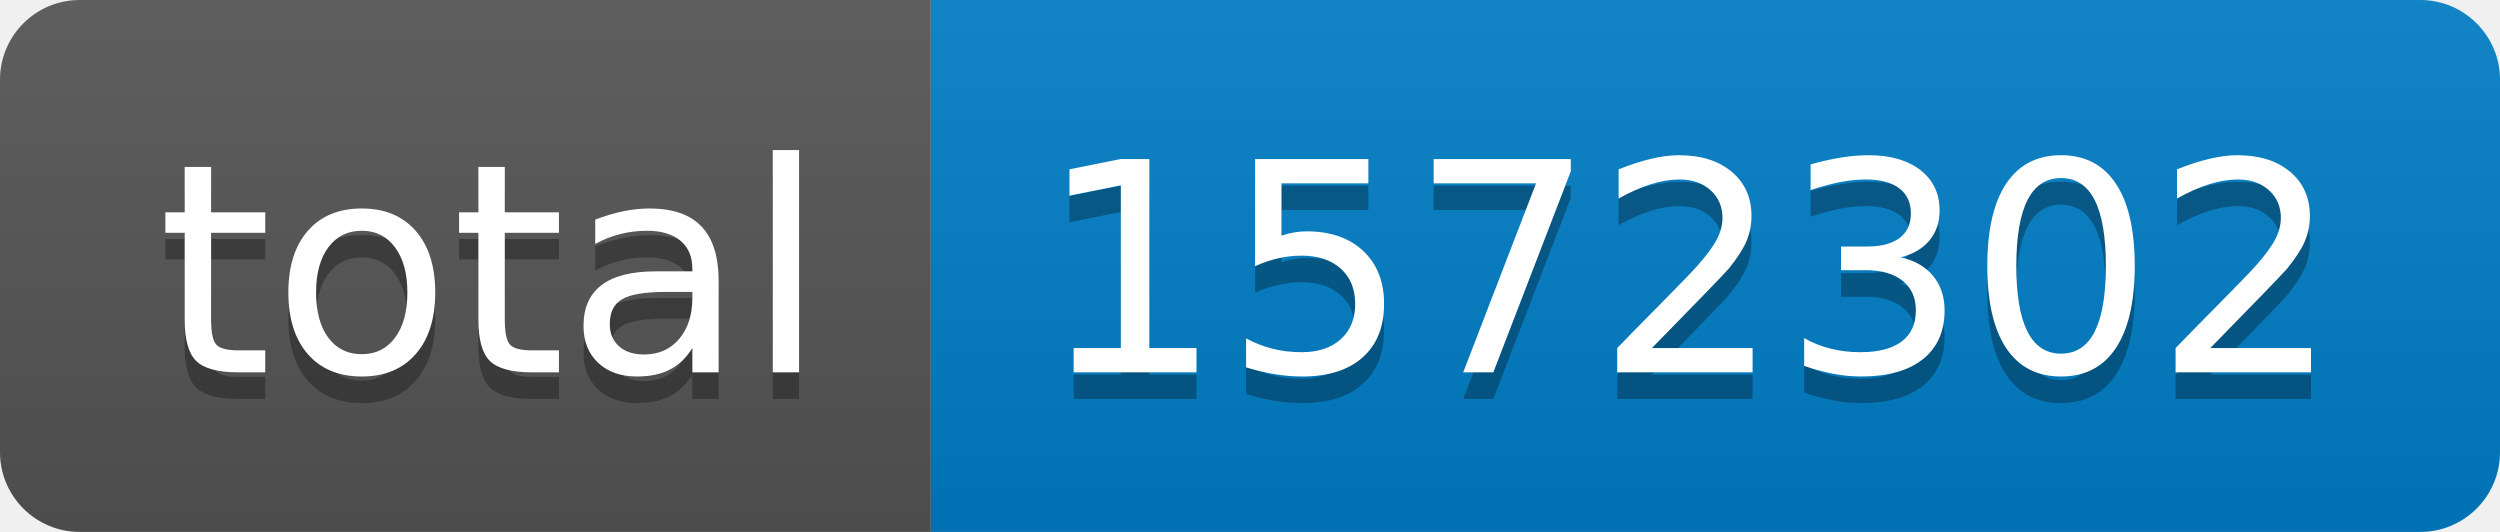
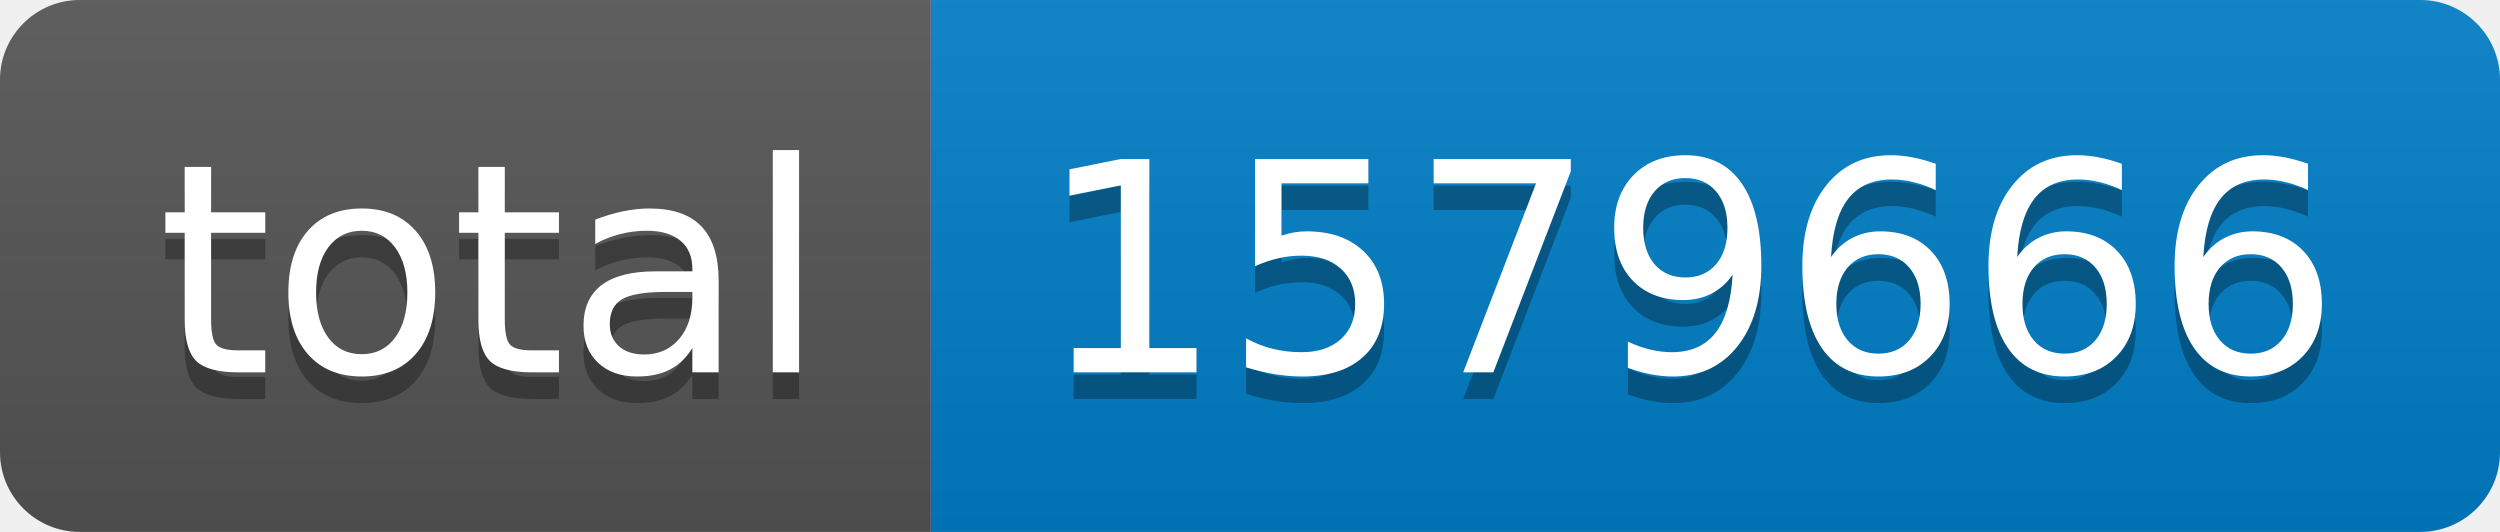
- <svg xmlns="http://www.w3.org/2000/svg" width="94" height="20" role="img" aria-label="total: 1572302">
+ <svg xmlns="http://www.w3.org/2000/svg" width="94" height="20" role="img" aria-label="total: 1579666">
  <linearGradient id="s" x2="0" y2="100%">
    <stop offset="0" stop-color="#bbb" stop-opacity=".1" />
    <stop offset="1" stop-opacity=".1" />
  </linearGradient>
  <clipPath id="r">
    <rect width="94" height="20" rx="3" fill="#fff" />
  </clipPath>
  <g clip-path="url(#r)">
    <rect width="35" height="20" fill="#555" />
    <rect x="35" width="59" height="20" fill="#007ec6" />
    <rect width="94" height="20" fill="url(#s)" />
  </g>
  <g fill="#fff" text-anchor="middle" font-family="Verdana,Geneva,DejaVu Sans,sans-serif" text-rendering="geometricPrecision" font-size="110">
    <text aria-hidden="true" x="185" y="150" fill="#010101" fill-opacity=".3" transform="scale(.1)" textLength="250">total</text>
    <text x="185" y="140" transform="scale(.1)" fill="#fff" textLength="250">total</text>
-     <text aria-hidden="true" x="635" y="150" fill="#010101" fill-opacity=".3" transform="scale(.1)" textLength="490">1572302</text>
-     <text x="635" y="140" transform="scale(.1)" fill="#fff" textLength="490">1572302</text>
+     <text aria-hidden="true" x="635" y="150" fill="#010101" fill-opacity=".3" transform="scale(.1)" textLength="490">1579666</text>
+     <text x="635" y="140" transform="scale(.1)" fill="#fff" textLength="490">1579666</text>
  </g>
</svg>
